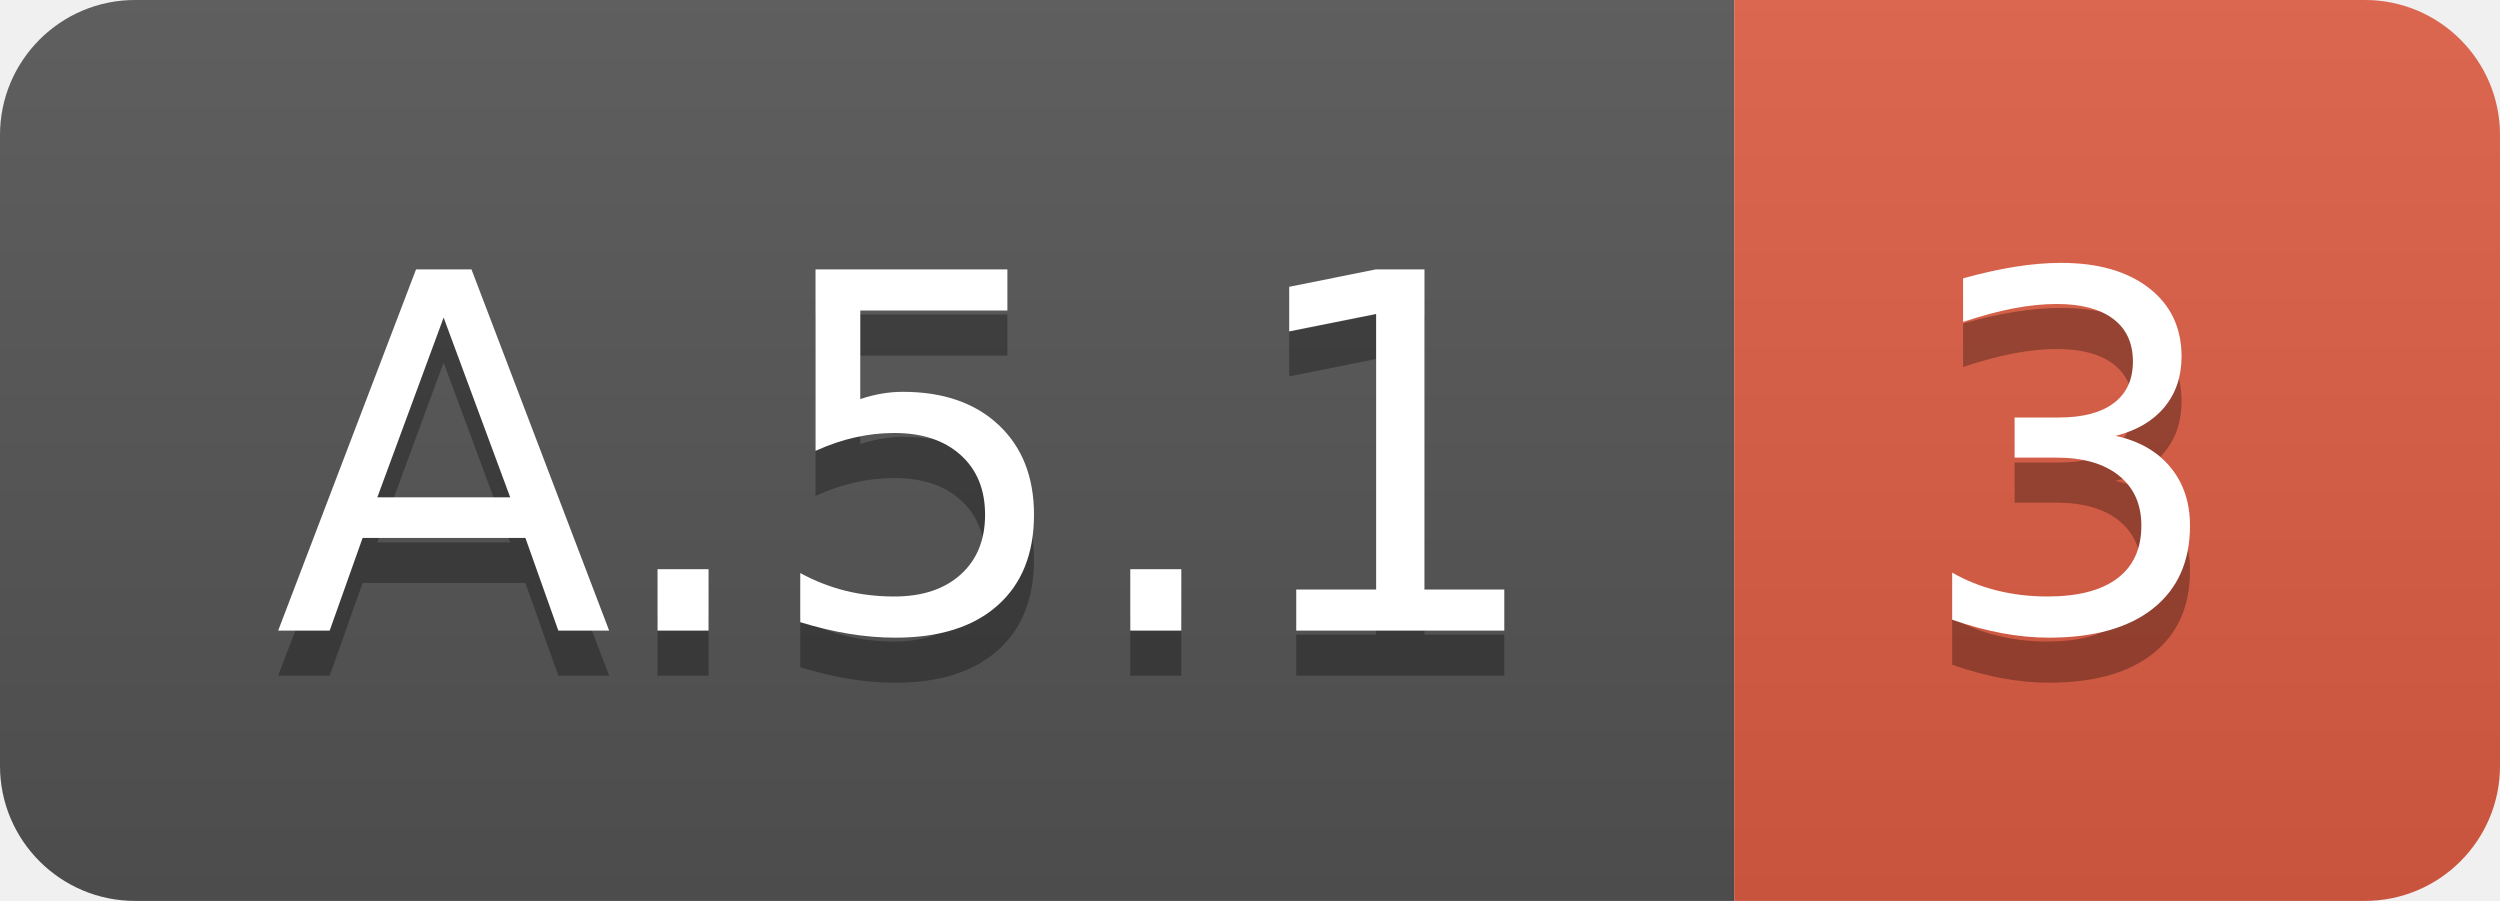
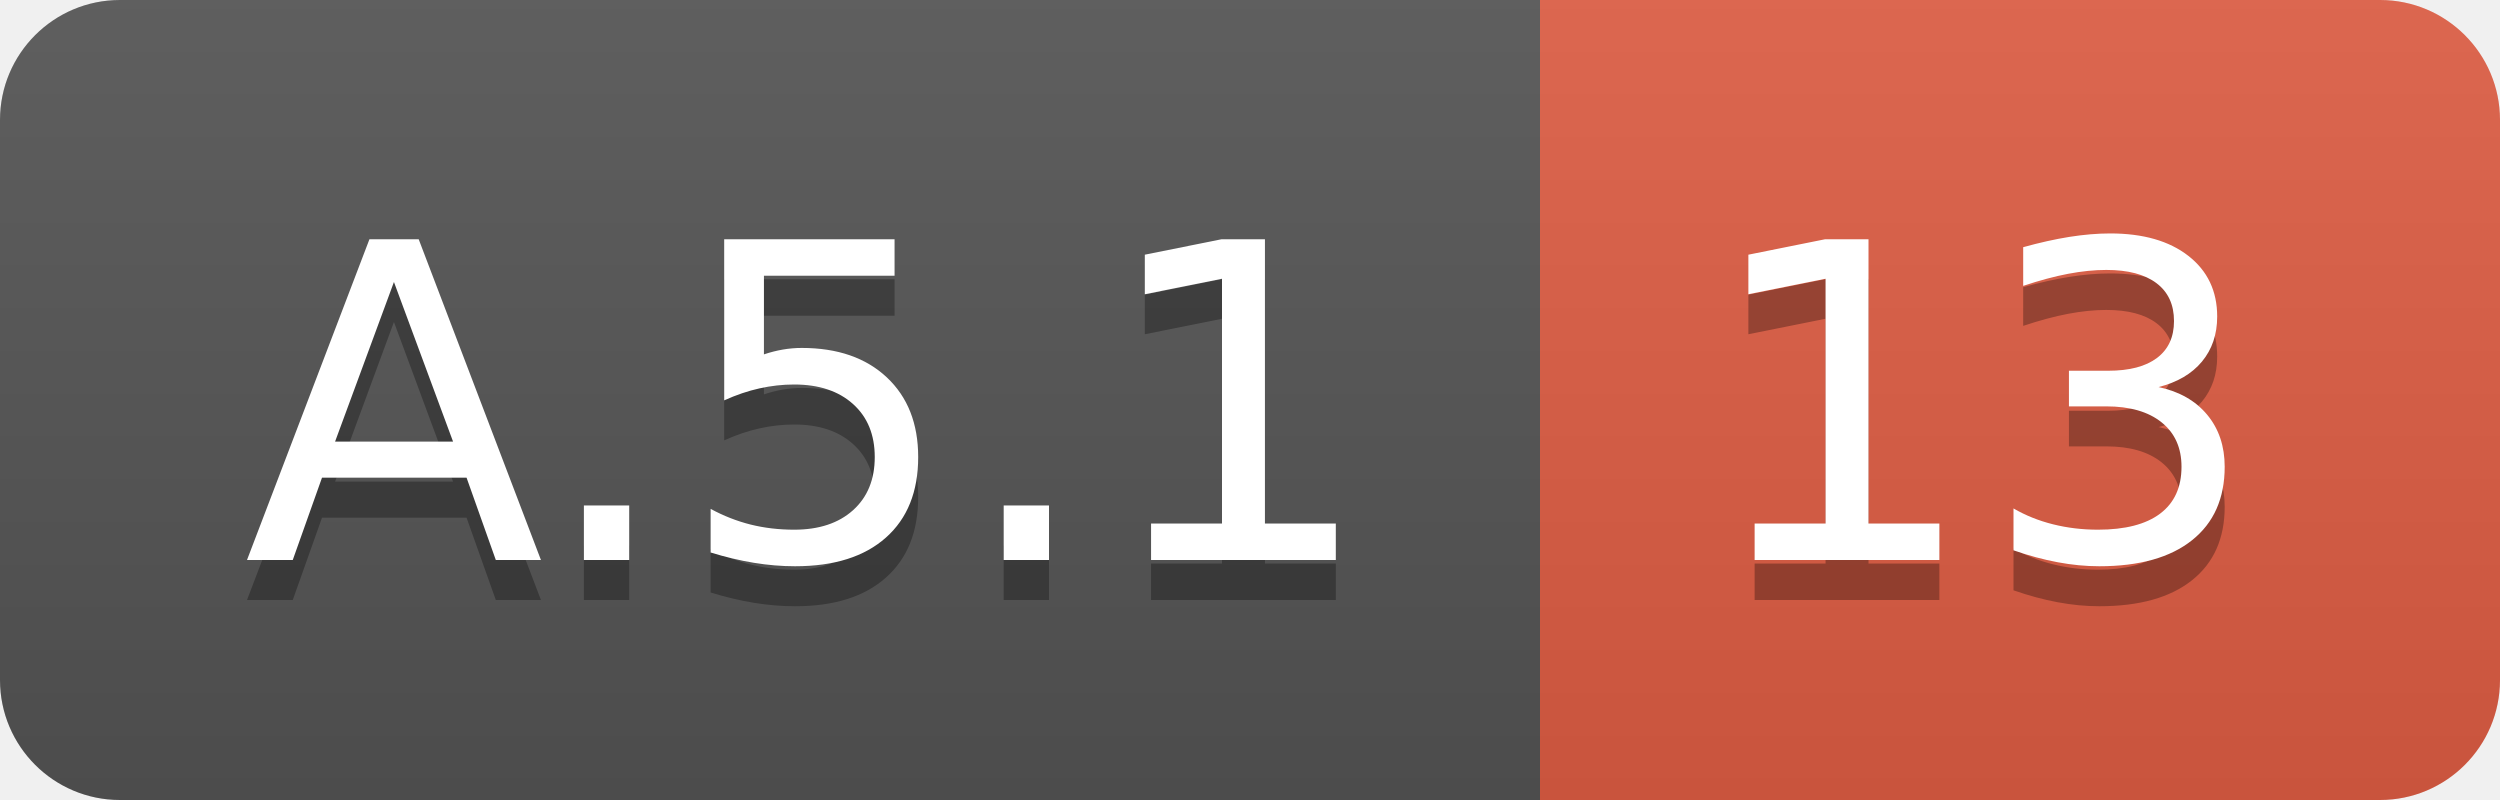
- <svg xmlns="http://www.w3.org/2000/svg" width="55.5" height="20">
+ <svg xmlns="http://www.w3.org/2000/svg" width="62.5" height="20">
  <linearGradient id="smooth" x2="0" y2="100%">
    <stop offset="0" stop-color="#bbb" stop-opacity=".1" />
    <stop offset="1" stop-opacity=".1" />
  </linearGradient>
  <clipPath id="round">
-     <rect width="55.5" height="20" rx="3" fill="#fff" />
+     <rect width="62.5" height="20" rx="3" fill="#fff" />
  </clipPath>
  <g clip-path="url(#round)">
    <rect width="38.5" height="20" fill="#555" />
-     <rect x="38.5" width="17.0" height="20" fill="#e05d44" />
-     <rect width="55.5" height="20" fill="url(#smooth)" />
+     <rect x="38.5" width="24.0" height="20" fill="#e05d44" />
+     <rect width="62.5" height="20" fill="url(#smooth)" />
  </g>
  <g fill="#fff" text-anchor="middle" font-family="DejaVu Sans,Verdana,Geneva,sans-serif" font-size="110">
    <text x="202.5" y="150" fill="#010101" fill-opacity=".3" transform="scale(0.1)" textLength="285.0" lengthAdjust="spacing">A.5.1</text>
    <text x="202.5" y="140" transform="scale(0.1)" textLength="285.0" lengthAdjust="spacing">A.5.1</text>
-     <text x="460.0" y="150" fill="#010101" fill-opacity=".3" transform="scale(0.1)" textLength="70.0" lengthAdjust="spacing">3</text>
-     <text x="460.0" y="140" transform="scale(0.1)" textLength="70.0" lengthAdjust="spacing">3</text>
+     <text x="495.0" y="150" fill="#010101" fill-opacity=".3" transform="scale(0.1)" textLength="140.0" lengthAdjust="spacing">13</text>
+     <text x="495.0" y="140" transform="scale(0.1)" textLength="140.0" lengthAdjust="spacing">13</text>
  </g>
</svg>
